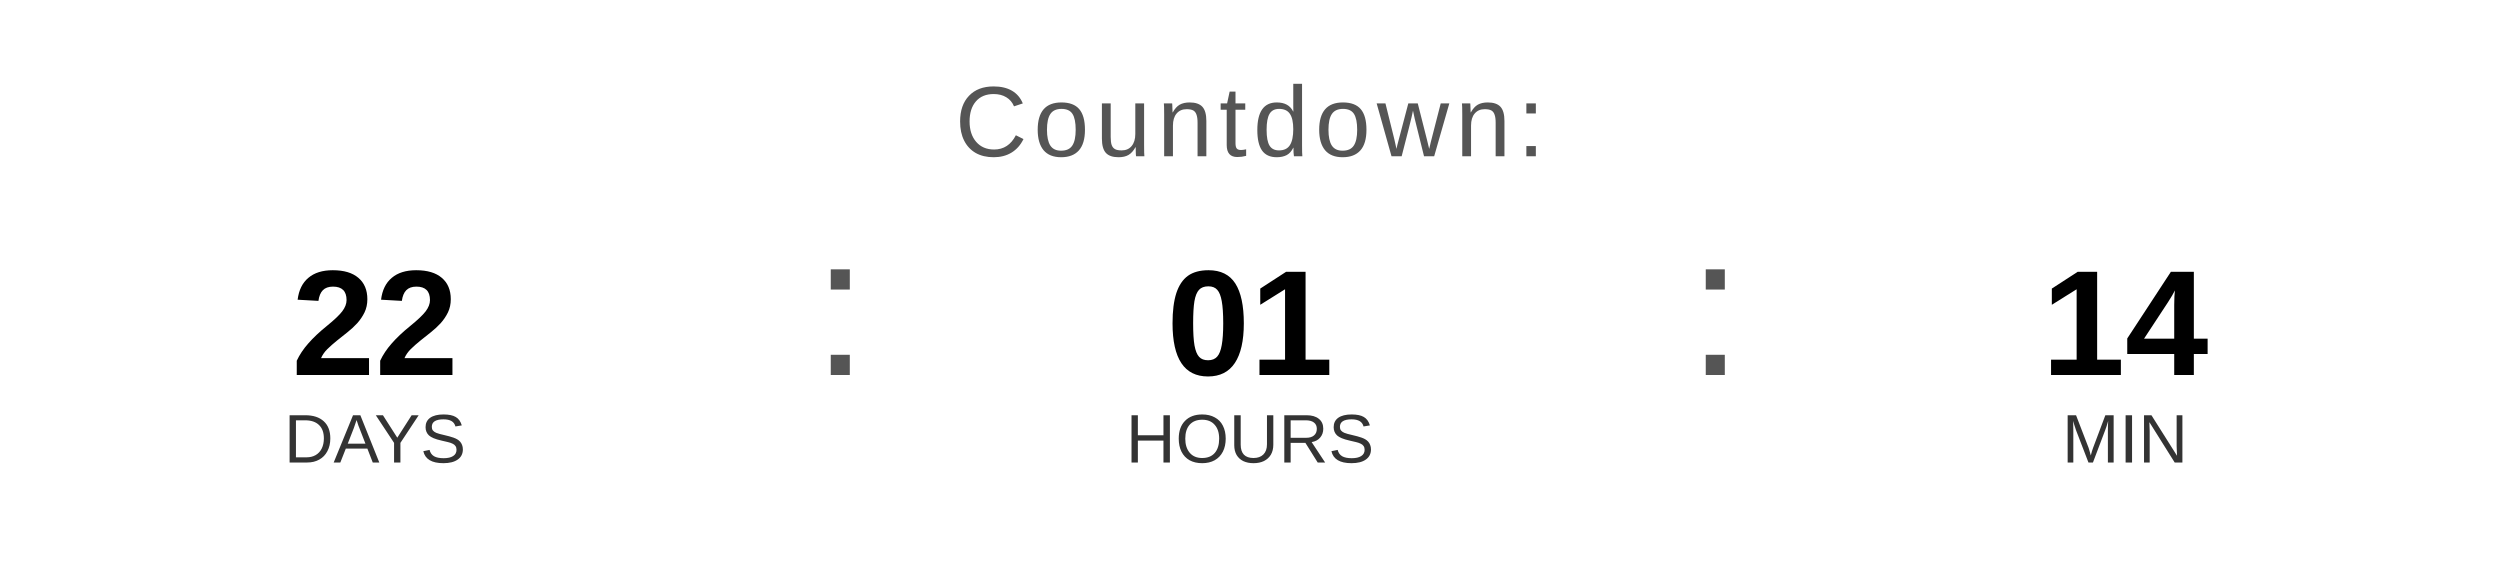
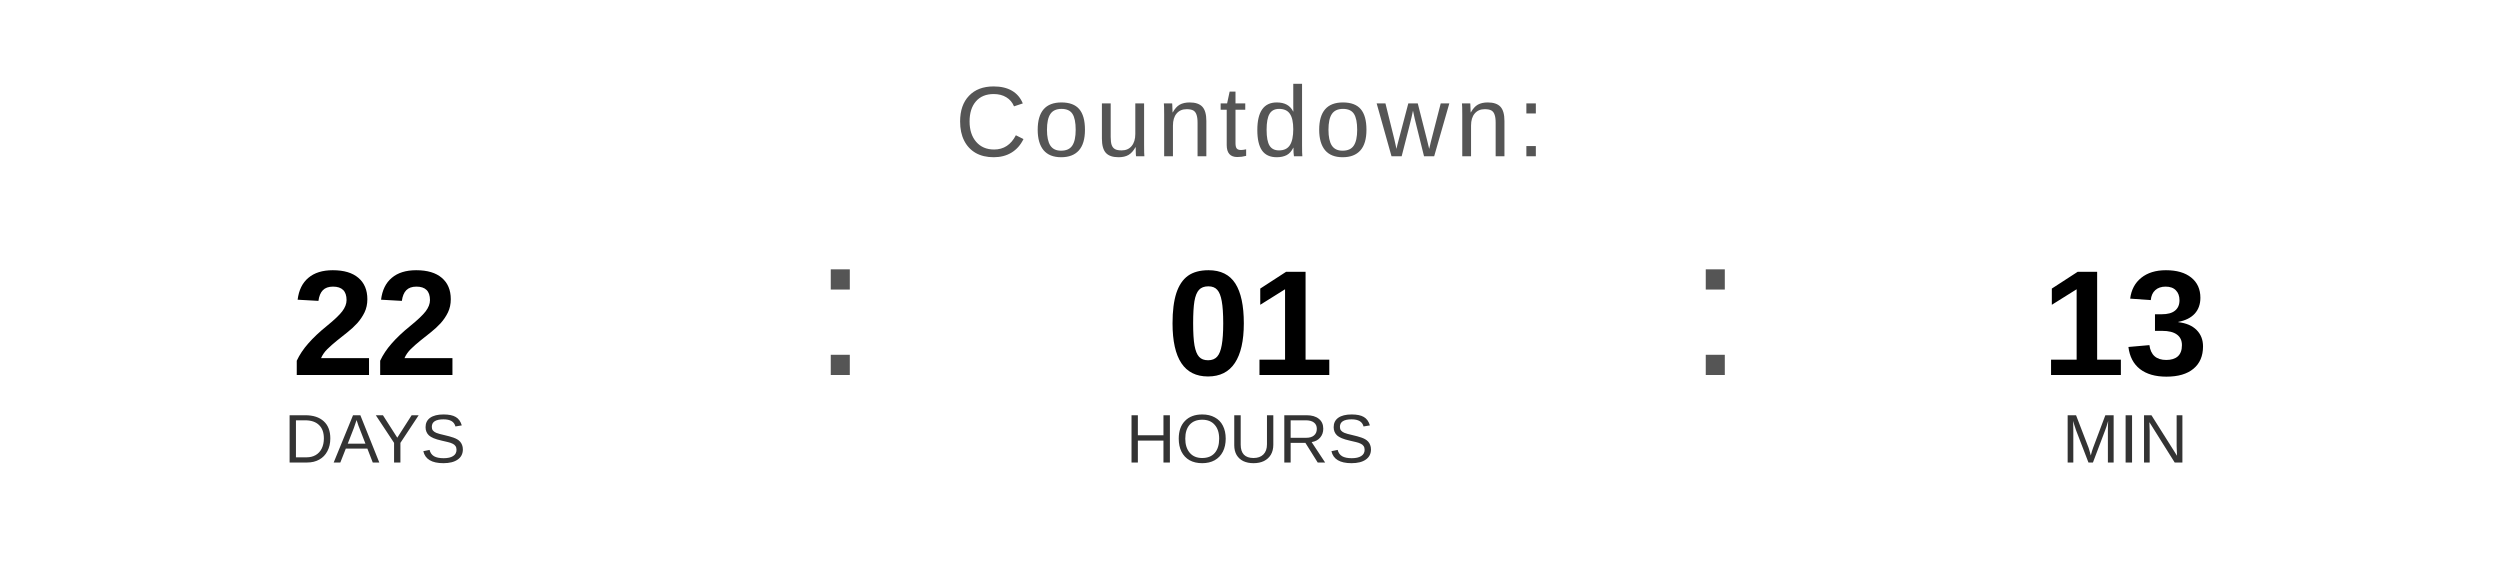
<svg xmlns="http://www.w3.org/2000/svg" width="400" height="90" viewBox="0 0 400 90">
  <text x="200" y="25" font-family="Arial, Helvetica, sans-serif" font-size="16" fill="#555555" text-anchor="middle" letter-spacing="1">
    Countdown:
  </text>
  <text x="60" y="60" font-family="Arial, Helvetica, sans-serif" font-size="24" font-weight="bold" fill="#000000" text-anchor="middle">22</text>
  <text x="60" y="74" font-family="Arial, Helvetica, sans-serif" font-size="11" fill="#333333" text-anchor="middle">DAYS</text>
  <text x="130" y="60" font-family="Arial, sans-serif" font-size="32" fill="#555555">:</text>
  <text x="200" y="60" font-family="Arial, Helvetica, sans-serif" font-size="24" font-weight="bold" fill="#000000" text-anchor="middle">01</text>
  <text x="200" y="74" font-family="Arial, Helvetica, sans-serif" font-size="11" fill="#333333" text-anchor="middle">HOURS</text>
  <text x="270" y="60" font-family="Arial, sans-serif" font-size="32" fill="#555555">:</text>
-   <text x="340" y="60" font-family="Arial, Helvetica, sans-serif" font-size="24" font-weight="bold" fill="#000000" text-anchor="middle">14</text>
+   <text x="340" y="60" font-family="Arial, Helvetica, sans-serif" font-size="24" font-weight="bold" fill="#000000" text-anchor="middle">13</text>
  <text x="340" y="74" font-family="Arial, Helvetica, sans-serif" font-size="11" fill="#333333" text-anchor="middle">MIN</text>
</svg>
